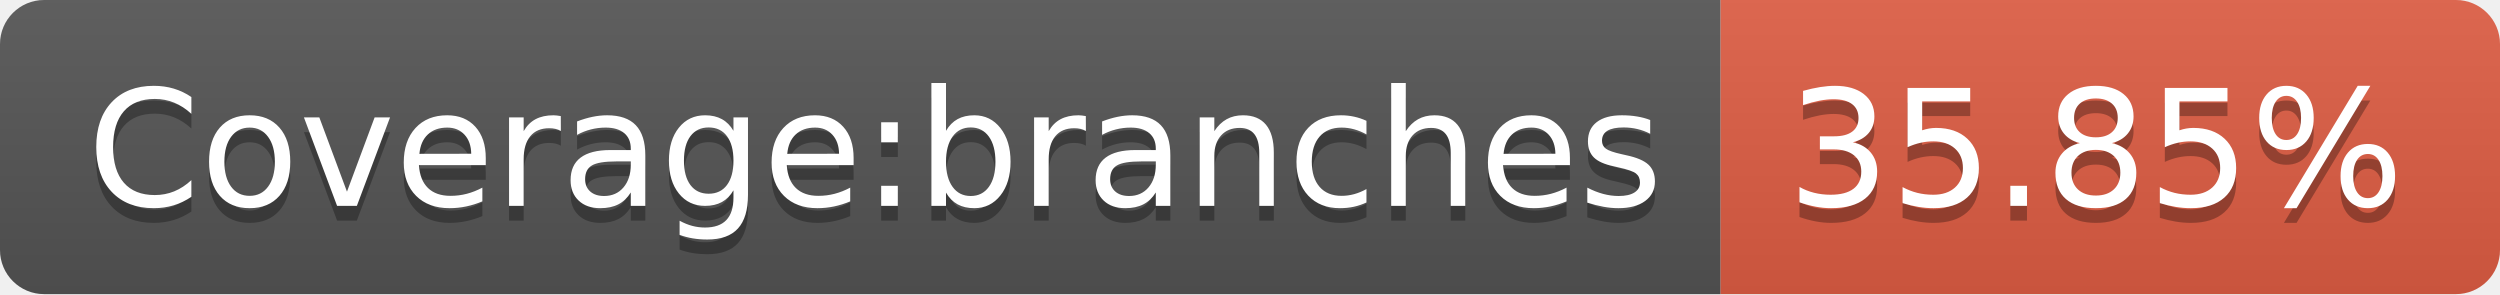
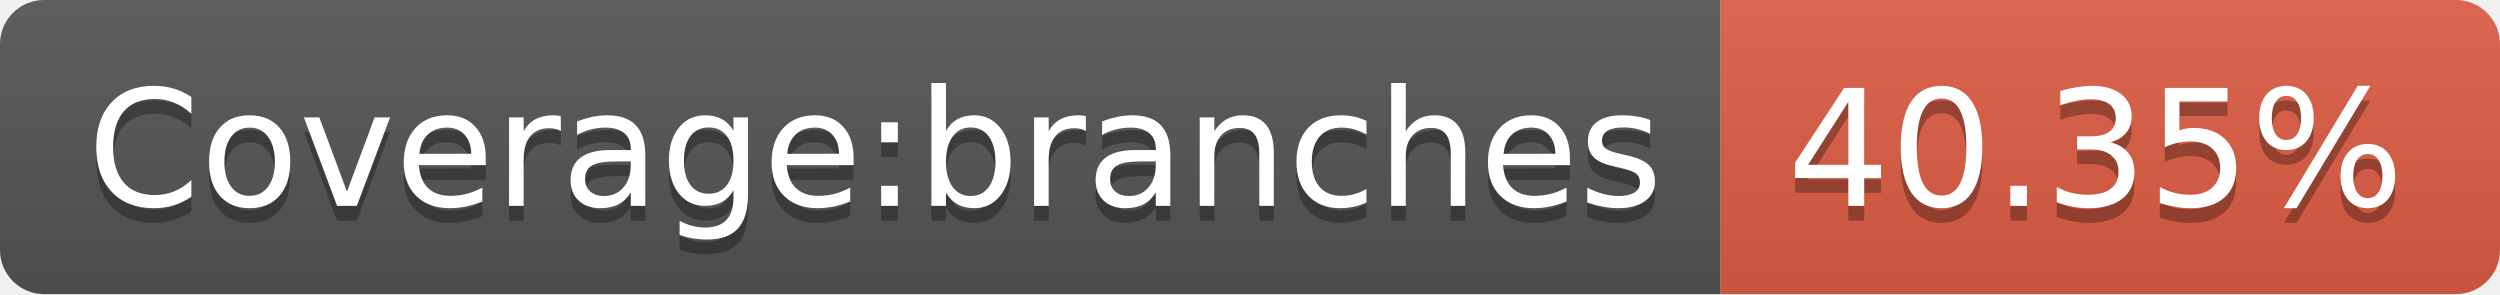
<svg xmlns="http://www.w3.org/2000/svg" width="170" height="20">
  <linearGradient id="b" x2="0" y2="100%">
    <stop offset="0" stop-color="#bbb" stop-opacity=".1" />
    <stop offset="1" stop-opacity=".1" />
  </linearGradient>
  <clipPath id="a">
    <rect width="170" height="20" rx="3" fill="#fff" />
  </clipPath>
  <g clip-path="url(#a)">
    <path fill="#555" d="M0 0h117v20H0z" />
    <path fill="#e05d44" d="M117 0h53v20H117z" />
    <path fill="url(#b)" d="M0 0h170v20H0z" />
  </g>
  <g fill="#fff" text-anchor="middle" font-family="DejaVu Sans,Verdana,Geneva,sans-serif" font-size="110">
    <text x="595" y="150" fill="#010101" fill-opacity=".3" transform="scale(.1)" textLength="1070">Coverage:branches</text>
    <text x="595" y="140" transform="scale(.1)" textLength="1070">Coverage:branches</text>
-     <text x="1425" y="150" fill="#010101" fill-opacity=".3" transform="scale(.1)" textLength="430">35.85%</text>
-     <text x="1425" y="140" transform="scale(.1)" textLength="430">35.85%</text>
+     <text x="1425" y="150" fill="#010101" fill-opacity=".3" transform="scale(.1)" textLength="430">40.35%</text>
+     <text x="1425" y="140" transform="scale(.1)" textLength="430">40.35%</text>
  </g>
</svg>
